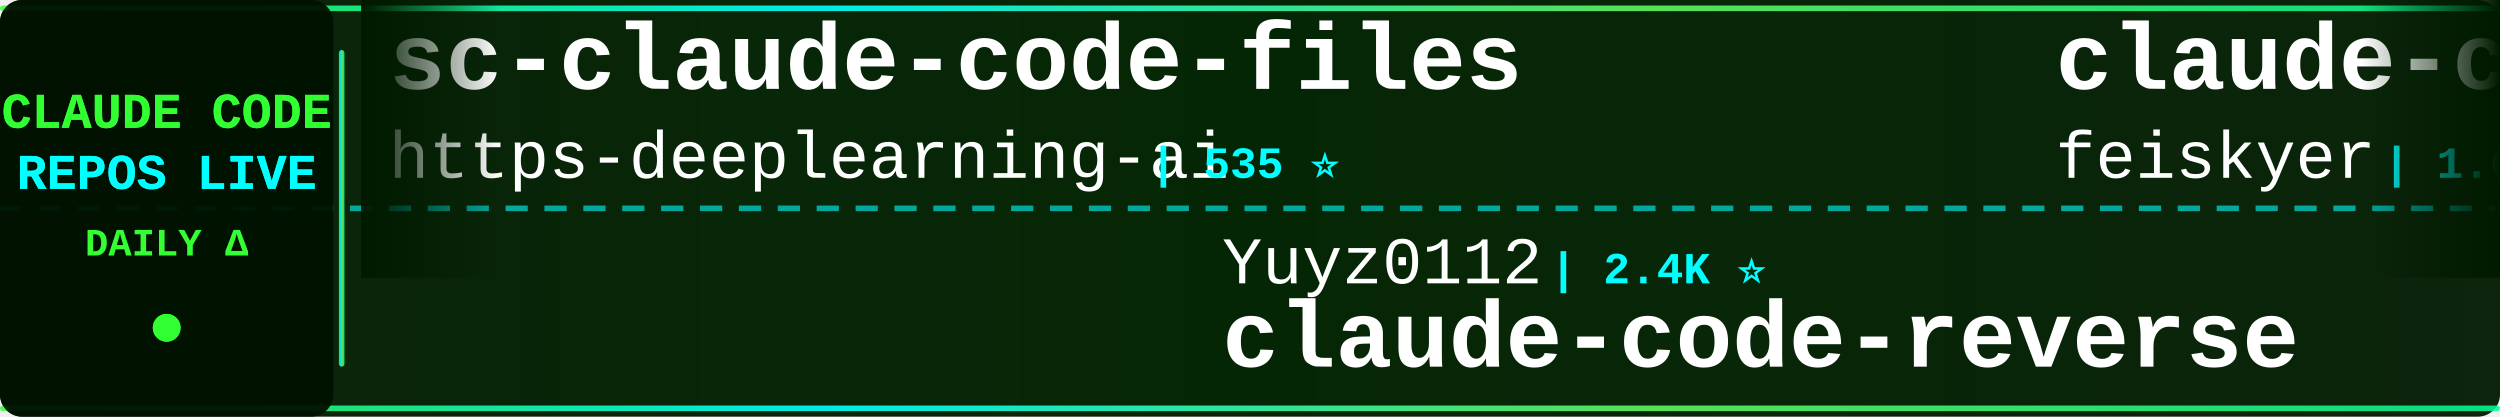
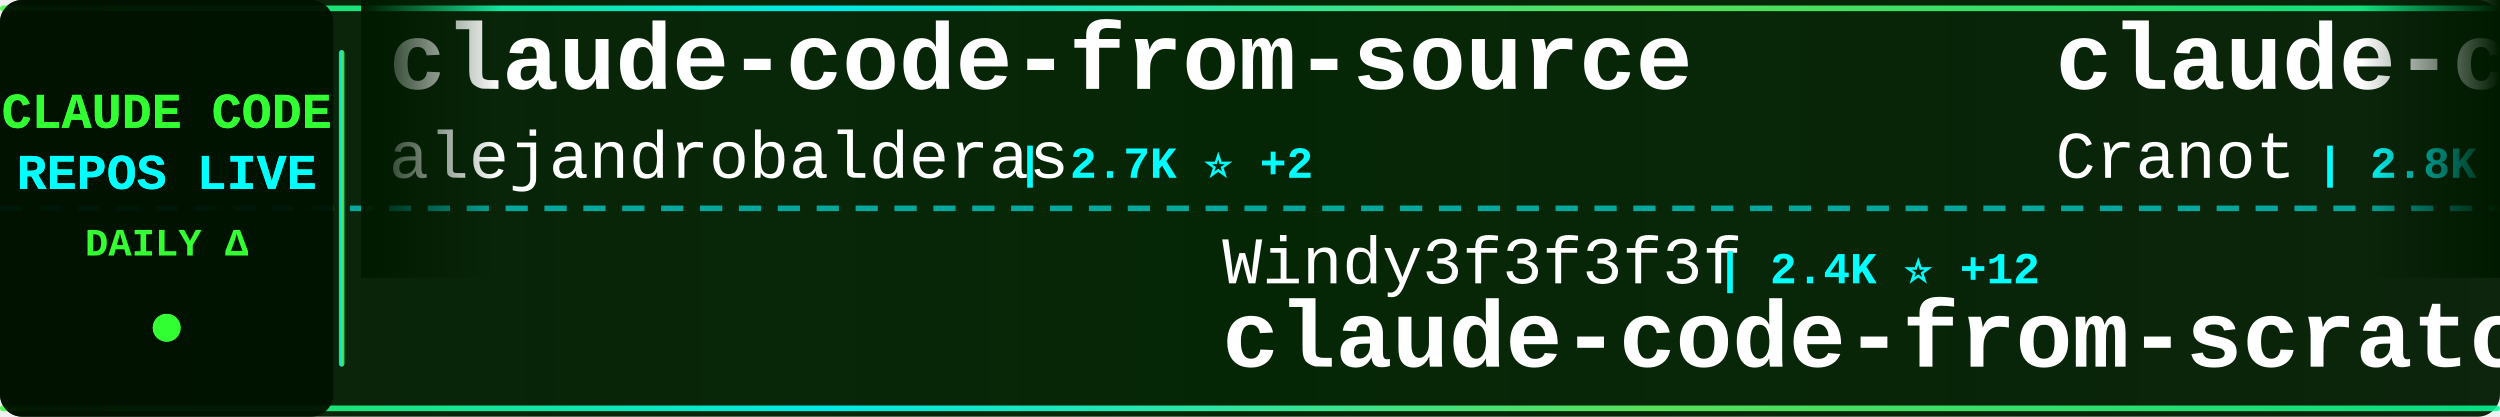
<svg xmlns="http://www.w3.org/2000/svg" width="900" height="150">
  <defs>
    <linearGradient id="tickerBg" x1="0%" y1="0%" x2="100%" y2="0%">
      <stop offset="0%" style="stop-color:#001a00;stop-opacity:0.95" />
      <stop offset="50%" style="stop-color:#002200;stop-opacity:0.98" />
      <stop offset="100%" style="stop-color:#001a00;stop-opacity:0.95" />
    </linearGradient>
    <linearGradient id="borderGrad" x1="0%" y1="0%" x2="100%" y2="0%">
      <stop offset="0%" style="stop-color:#33ff33;stop-opacity:0.85">
        <animate attributeName="stop-opacity" values="0.85;1;0.85" dur="2s" repeatCount="indefinite" />
      </stop>
      <stop offset="33%" style="stop-color:#00ffff;stop-opacity:0.9">
        <animate attributeName="stop-opacity" values="0.9;1;0.9" dur="2.2s" repeatCount="indefinite" />
      </stop>
      <stop offset="66%" style="stop-color:#66ff66;stop-opacity:0.85">
        <animate attributeName="stop-opacity" values="0.85;1;0.85" dur="1.8s" repeatCount="indefinite" />
      </stop>
      <stop offset="100%" style="stop-color:#00ff99;stop-opacity:0.85">
        <animate attributeName="stop-opacity" values="0.85;1;0.85" dur="2s" repeatCount="indefinite" />
      </stop>
    </linearGradient>
    <filter id="textGlow">
      <feGaussianBlur stdDeviation="0.1" result="coloredBlur" />
      <feMerge>
        <feMergeNode in="coloredBlur" />
        <feMergeNode in="SourceGraphic" />
      </feMerge>
    </filter>
    <filter id="metricGlow">
      <feGaussianBlur stdDeviation="0.2" result="coloredBlur" />
      <feMerge>
        <feMergeNode in="coloredBlur" />
        <feMergeNode in="SourceGraphic" />
      </feMerge>
    </filter>
    <linearGradient id="leftFade" x1="0%" y1="0%" x2="100%" y2="0%">
      <stop offset="0%" style="stop-color:#001a00;stop-opacity:1" />
      <stop offset="100%" style="stop-color:#001a00;stop-opacity:0" />
    </linearGradient>
    <linearGradient id="rightFade" x1="0%" y1="0%" x2="100%" y2="0%">
      <stop offset="0%" style="stop-color:#001a00;stop-opacity:0" />
      <stop offset="100%" style="stop-color:#001a00;stop-opacity:1" />
    </linearGradient>
  </defs>
  <rect width="900" height="150" fill="url(#tickerBg)" rx="8" />
  <rect x="0" y="2" width="900" height="2" fill="url(#borderGrad)" rx="1" />
  <rect x="0" y="146" width="900" height="2" fill="url(#borderGrad)" rx="1" />
  <line x1="0" y1="75" x2="900" y2="75" stroke="#00ffff" stroke-width="2" stroke-dasharray="8 6" opacity="0.6" />
  <rect x="0" y="0" width="120" height="150" fill="#001100" opacity="0.95" rx="8" />
  <text x="60" y="46" font-family="'Courier New', monospace" font-size="18" font-weight="bold" fill="#33ff33" text-anchor="middle" filter="url(#textGlow)">
    CLAUDE CODE
  </text>
  <text x="60" y="68" font-family="'Courier New', monospace" font-size="18" font-weight="bold" fill="#00ffff" text-anchor="middle" filter="url(#textGlow)">
    REPOS LIVE
  </text>
  <text x="60" y="92" font-family="'Courier New', monospace" font-size="14" font-weight="bold" fill="#33ff33" text-anchor="middle">
    DAILY Δ
  </text>
  <circle cx="60" cy="118" r="5" fill="#33ff33" filter="url(#metricGlow)">
    <animate attributeName="r" values="4;6;4" dur="1.5s" repeatCount="indefinite" />
    <animate attributeName="opacity" values="0.6;1;0.6" dur="1.5s" repeatCount="indefinite" />
  </circle>
  <rect x="122" y="18" width="2" height="114" fill="url(#borderGrad)" rx="1" />
  <clipPath id="tickerClip">
    <rect x="130" y="0" width="770" height="150" />
  </clipPath>
  <g clip-path="url(#tickerClip)">
    <g id="tickerItems">
      <animateTransform attributeName="transform" attributeType="XML" type="translate" from="0 0" to="-3000 0" dur="54s" repeatCount="indefinite" />
      <g transform="translate(0, 0)">
-         <text x="140" y="32" font-family="'Courier New', monospace" font-size="34" font-weight="bold" fill="#ffffff">sc-claude-code-files</text>
-         <text x="140" y="64" font-family="'Courier New', monospace" font-size="24" font-weight="normal" fill="#ffffff" opacity="1.0">https-deeplearning-ai</text>
-         <text x="414" y="64" font-family="'Courier New', monospace" font-size="16" font-weight="bold" fill="#00ffff"> | 535 ⭐</text>
+         <text x="140" y="32" font-family="'Courier New', monospace" font-size="34" font-weight="bold" fill="#ffffff">claude-code-from-source</text>
+         <text x="140" y="64" font-family="'Courier New', monospace" font-size="24" font-weight="normal" fill="#ffffff" opacity="1.0">alejandrobalderas</text>
+         <text x="366" y="64" font-family="'Courier New', monospace" font-size="16" font-weight="bold" fill="#00ffff"> | 2.7K ⭐ +2</text>
      </g>
      <g transform="translate(300, 0)">
-         <text x="140" y="102" font-family="'Courier New', monospace" font-size="24" font-weight="normal" fill="#ffffff" opacity="1.0">Yuyz0112</text>
-         <text x="258" y="102" font-family="'Courier New', monospace" font-size="16" font-weight="bold" fill="#00ffff"> | 2.4K ⭐</text>
-         <text x="140" y="132" font-family="'Courier New', monospace" font-size="34" font-weight="bold" fill="#ffffff">claude-code-reverse</text>
+         <text x="140" y="102" font-family="'Courier New', monospace" font-size="24" font-weight="normal" fill="#ffffff" opacity="1.0">Windy3f3f3f3f</text>
+         <text x="318" y="102" font-family="'Courier New', monospace" font-size="16" font-weight="bold" fill="#00ffff"> | 2.4K ⭐ +12</text>
+         <text x="140" y="132" font-family="'Courier New', monospace" font-size="34" font-weight="bold" fill="#ffffff">claude-code-from-scratch</text>
      </g>
      <g transform="translate(600, 0)">
-         <text x="140" y="32" font-family="'Courier New', monospace" font-size="34" font-weight="bold" fill="#ffffff">claude-code-settings</text>
-         <text x="140" y="64" font-family="'Courier New', monospace" font-size="24" font-weight="normal" fill="#ffffff" opacity="1.0">feiskyer</text>
-         <text x="258" y="64" font-family="'Courier New', monospace" font-size="16" font-weight="bold" fill="#00ffff"> | 1.6K ⭐ +2</text>
+         <text x="140" y="32" font-family="'Courier New', monospace" font-size="34" font-weight="bold" fill="#ffffff">claude-code-guide</text>
+         <text x="140" y="64" font-family="'Courier New', monospace" font-size="24" font-weight="normal" fill="#ffffff" opacity="1.0">Cranot</text>
+         <text x="234" y="64" font-family="'Courier New', monospace" font-size="16" font-weight="bold" fill="#00ffff"> | 2.8K ⭐</text>
      </g>
      <g transform="translate(900, 0)">
-         <text x="140" y="102" font-family="'Courier New', monospace" font-size="24" font-weight="normal" fill="#ffffff" opacity="1.0">yasasbanukaofficial</text>
-         <text x="390" y="102" font-family="'Courier New', monospace" font-size="16" font-weight="bold" fill="#00ffff"> | 3.8K ⭐ +9</text>
-         <text x="140" y="132" font-family="'Courier New', monospace" font-size="34" font-weight="bold" fill="#ffffff">claude-code</text>
+         <text x="140" y="102" font-family="'Courier New', monospace" font-size="24" font-weight="normal" fill="#ffffff" opacity="1.0">zebbern</text>
+         <text x="246" y="102" font-family="'Courier New', monospace" font-size="16" font-weight="bold" fill="#00ffff"> | 4.4K ⭐ +3</text>
+         <text x="140" y="132" font-family="'Courier New', monospace" font-size="34" font-weight="bold" fill="#ffffff">claude-code-guide</text>
      </g>
      <g transform="translate(1200, 0)">
-         <text x="140" y="32" font-family="'Courier New', monospace" font-size="34" font-weight="bold" fill="#ffffff">claude-code-source-code-...</text>
-         <text x="140" y="64" font-family="'Courier New', monospace" font-size="24" font-weight="normal" fill="#ffffff" opacity="1.0">ghuntley</text>
-         <text x="258" y="64" font-family="'Courier New', monospace" font-size="16" font-weight="bold" fill="#00ffff"> | 986 ⭐</text>
+         <text x="140" y="32" font-family="'Courier New', monospace" font-size="34" font-weight="bold" fill="#ffffff">claude-code-security-rev...</text>
+         <text x="140" y="64" font-family="'Courier New', monospace" font-size="24" font-weight="normal" fill="#ffffff" opacity="1.0">anthropics</text>
+         <text x="282" y="64" font-family="'Courier New', monospace" font-size="16" font-weight="bold" fill="#00ffff"> | 5.6K ⭐ +5</text>
      </g>
      <g transform="translate(1500, 0)">
-         <text x="140" y="102" font-family="'Courier New', monospace" font-size="24" font-weight="normal" fill="#ffffff" opacity="1.0">luyao618</text>
-         <text x="258" y="102" font-family="'Courier New', monospace" font-size="16" font-weight="bold" fill="#00ffff"> | 1.6K ⭐ +3</text>
-         <text x="140" y="132" font-family="'Courier New', monospace" font-size="34" font-weight="bold" fill="#ffffff">Claude-Code-Source-Study</text>
+         <text x="140" y="102" font-family="'Courier New', monospace" font-size="24" font-weight="normal" fill="#ffffff" opacity="1.0">ponponon</text>
+         <text x="258" y="102" font-family="'Courier New', monospace" font-size="16" font-weight="bold" fill="#00ffff"> | 2.3K ⭐ +1</text>
+         <text x="140" y="132" font-family="'Courier New', monospace" font-size="34" font-weight="bold" fill="#ffffff">claude_code_src</text>
      </g>
      <g transform="translate(1800, 0)">
-         <text x="140" y="32" font-family="'Courier New', monospace" font-size="34" font-weight="bold" fill="#ffffff">Claude-code</text>
-         <text x="140" y="64" font-family="'Courier New', monospace" font-size="24" font-weight="normal" fill="#ffffff" opacity="1.0">fazxes</text>
-         <text x="234" y="64" font-family="'Courier New', monospace" font-size="16" font-weight="bold" fill="#00ffff"> | 225 ⭐</text>
+         <text x="140" y="32" font-family="'Courier New', monospace" font-size="34" font-weight="bold" fill="#ffffff">claude-code</text>
+         <text x="140" y="64" font-family="'Courier New', monospace" font-size="24" font-weight="normal" fill="#ffffff" opacity="1.0">claude-code-best</text>
+         <text x="354" y="64" font-family="'Courier New', monospace" font-size="16" font-weight="bold" fill="#00ffff"> | 21.4K ⭐ +41</text>
      </g>
      <g transform="translate(2100, 0)">
-         <text x="140" y="102" font-family="'Courier New', monospace" font-size="24" font-weight="normal" fill="#ffffff" opacity="1.0">Maciek-roboblog</text>
-         <text x="342" y="102" font-family="'Courier New', monospace" font-size="16" font-weight="bold" fill="#00ffff"> | 8.5K ⭐ +9</text>
-         <text x="140" y="132" font-family="'Courier New', monospace" font-size="34" font-weight="bold" fill="#ffffff">Claude-Code-Usage-Monito...</text>
+         <text x="140" y="102" font-family="'Courier New', monospace" font-size="24" font-weight="normal" fill="#ffffff" opacity="1.0">RichardAtCT</text>
+         <text x="294" y="102" font-family="'Courier New', monospace" font-size="16" font-weight="bold" fill="#00ffff"> | 2.7K ⭐ +1</text>
+         <text x="140" y="132" font-family="'Courier New', monospace" font-size="34" font-weight="bold" fill="#ffffff">claude-code-telegram</text>
      </g>
      <g transform="translate(2400, 0)">
-         <text x="140" y="32" font-family="'Courier New', monospace" font-size="34" font-weight="bold" fill="#ffffff">edmunds-claude-code</text>
-         <text x="140" y="64" font-family="'Courier New', monospace" font-size="24" font-weight="normal" fill="#ffffff" opacity="1.0">edmund-io</text>
-         <text x="270" y="64" font-family="'Courier New', monospace" font-size="16" font-weight="bold" fill="#00ffff"> | 1.5K ⭐</text>
+         <text x="140" y="32" font-family="'Courier New', monospace" font-size="34" font-weight="bold" fill="#ffffff">learn-claude-code</text>
+         <text x="140" y="64" font-family="'Courier New', monospace" font-size="24" font-weight="normal" fill="#ffffff" opacity="1.0">shareAI-lab</text>
+         <text x="294" y="64" font-family="'Courier New', monospace" font-size="16" font-weight="bold" fill="#00ffff"> | 71.7K ⭐ +176</text>
      </g>
      <g transform="translate(2700, 0)">
-         <text x="140" y="102" font-family="'Courier New', monospace" font-size="24" font-weight="normal" fill="#ffffff" opacity="1.0">liuup</text>
-         <text x="222" y="102" font-family="'Courier New', monospace" font-size="16" font-weight="bold" fill="#00ffff"> | 3.6K ⭐ +12</text>
-         <text x="140" y="132" font-family="'Courier New', monospace" font-size="34" font-weight="bold" fill="#ffffff">claude-code-analysis</text>
+         <text x="140" y="102" font-family="'Courier New', monospace" font-size="24" font-weight="normal" fill="#ffffff" opacity="1.0">Pimzino</text>
+         <text x="246" y="102" font-family="'Courier New', monospace" font-size="16" font-weight="bold" fill="#00ffff"> | 3.8K ⭐ +1</text>
+         <text x="140" y="132" font-family="'Courier New', monospace" font-size="34" font-weight="bold" fill="#ffffff">claude-code-spec-workflo...</text>
      </g>
      <g transform="translate(3000, 0)">
-         <text x="140" y="32" font-family="'Courier New', monospace" font-size="34" font-weight="bold" fill="#ffffff">sc-claude-code-files</text>
-         <text x="140" y="64" font-family="'Courier New', monospace" font-size="24" font-weight="normal" fill="#ffffff" opacity="1.0">https-deeplearning-ai</text>
-         <text x="414" y="64" font-family="'Courier New', monospace" font-size="16" font-weight="bold" fill="#00ffff"> | 535 ⭐</text>
+         <text x="140" y="32" font-family="'Courier New', monospace" font-size="34" font-weight="bold" fill="#ffffff">claude-code-from-source</text>
+         <text x="140" y="64" font-family="'Courier New', monospace" font-size="24" font-weight="normal" fill="#ffffff" opacity="1.0">alejandrobalderas</text>
+         <text x="366" y="64" font-family="'Courier New', monospace" font-size="16" font-weight="bold" fill="#00ffff"> | 2.7K ⭐ +2</text>
      </g>
      <g transform="translate(3300, 0)">
-         <text x="140" y="102" font-family="'Courier New', monospace" font-size="24" font-weight="normal" fill="#ffffff" opacity="1.0">Yuyz0112</text>
-         <text x="258" y="102" font-family="'Courier New', monospace" font-size="16" font-weight="bold" fill="#00ffff"> | 2.4K ⭐</text>
-         <text x="140" y="132" font-family="'Courier New', monospace" font-size="34" font-weight="bold" fill="#ffffff">claude-code-reverse</text>
+         <text x="140" y="102" font-family="'Courier New', monospace" font-size="24" font-weight="normal" fill="#ffffff" opacity="1.0">Windy3f3f3f3f</text>
+         <text x="318" y="102" font-family="'Courier New', monospace" font-size="16" font-weight="bold" fill="#00ffff"> | 2.4K ⭐ +12</text>
+         <text x="140" y="132" font-family="'Courier New', monospace" font-size="34" font-weight="bold" fill="#ffffff">claude-code-from-scratch</text>
      </g>
      <g transform="translate(3600, 0)">
-         <text x="140" y="32" font-family="'Courier New', monospace" font-size="34" font-weight="bold" fill="#ffffff">claude-code-settings</text>
-         <text x="140" y="64" font-family="'Courier New', monospace" font-size="24" font-weight="normal" fill="#ffffff" opacity="1.0">feiskyer</text>
-         <text x="258" y="64" font-family="'Courier New', monospace" font-size="16" font-weight="bold" fill="#00ffff"> | 1.6K ⭐ +2</text>
+         <text x="140" y="32" font-family="'Courier New', monospace" font-size="34" font-weight="bold" fill="#ffffff">claude-code-guide</text>
+         <text x="140" y="64" font-family="'Courier New', monospace" font-size="24" font-weight="normal" fill="#ffffff" opacity="1.0">Cranot</text>
+         <text x="234" y="64" font-family="'Courier New', monospace" font-size="16" font-weight="bold" fill="#00ffff"> | 2.8K ⭐</text>
      </g>
      <g transform="translate(3900, 0)">
-         <text x="140" y="102" font-family="'Courier New', monospace" font-size="24" font-weight="normal" fill="#ffffff" opacity="1.0">yasasbanukaofficial</text>
-         <text x="390" y="102" font-family="'Courier New', monospace" font-size="16" font-weight="bold" fill="#00ffff"> | 3.8K ⭐ +9</text>
-         <text x="140" y="132" font-family="'Courier New', monospace" font-size="34" font-weight="bold" fill="#ffffff">claude-code</text>
+         <text x="140" y="102" font-family="'Courier New', monospace" font-size="24" font-weight="normal" fill="#ffffff" opacity="1.0">zebbern</text>
+         <text x="246" y="102" font-family="'Courier New', monospace" font-size="16" font-weight="bold" fill="#00ffff"> | 4.4K ⭐ +3</text>
+         <text x="140" y="132" font-family="'Courier New', monospace" font-size="34" font-weight="bold" fill="#ffffff">claude-code-guide</text>
      </g>
    </g>
  </g>
  <rect x="130" y="0" width="50" height="100" fill="url(#leftFade)" />
  <rect x="850" y="0" width="50" height="100" fill="url(#rightFade)" />
</svg>
